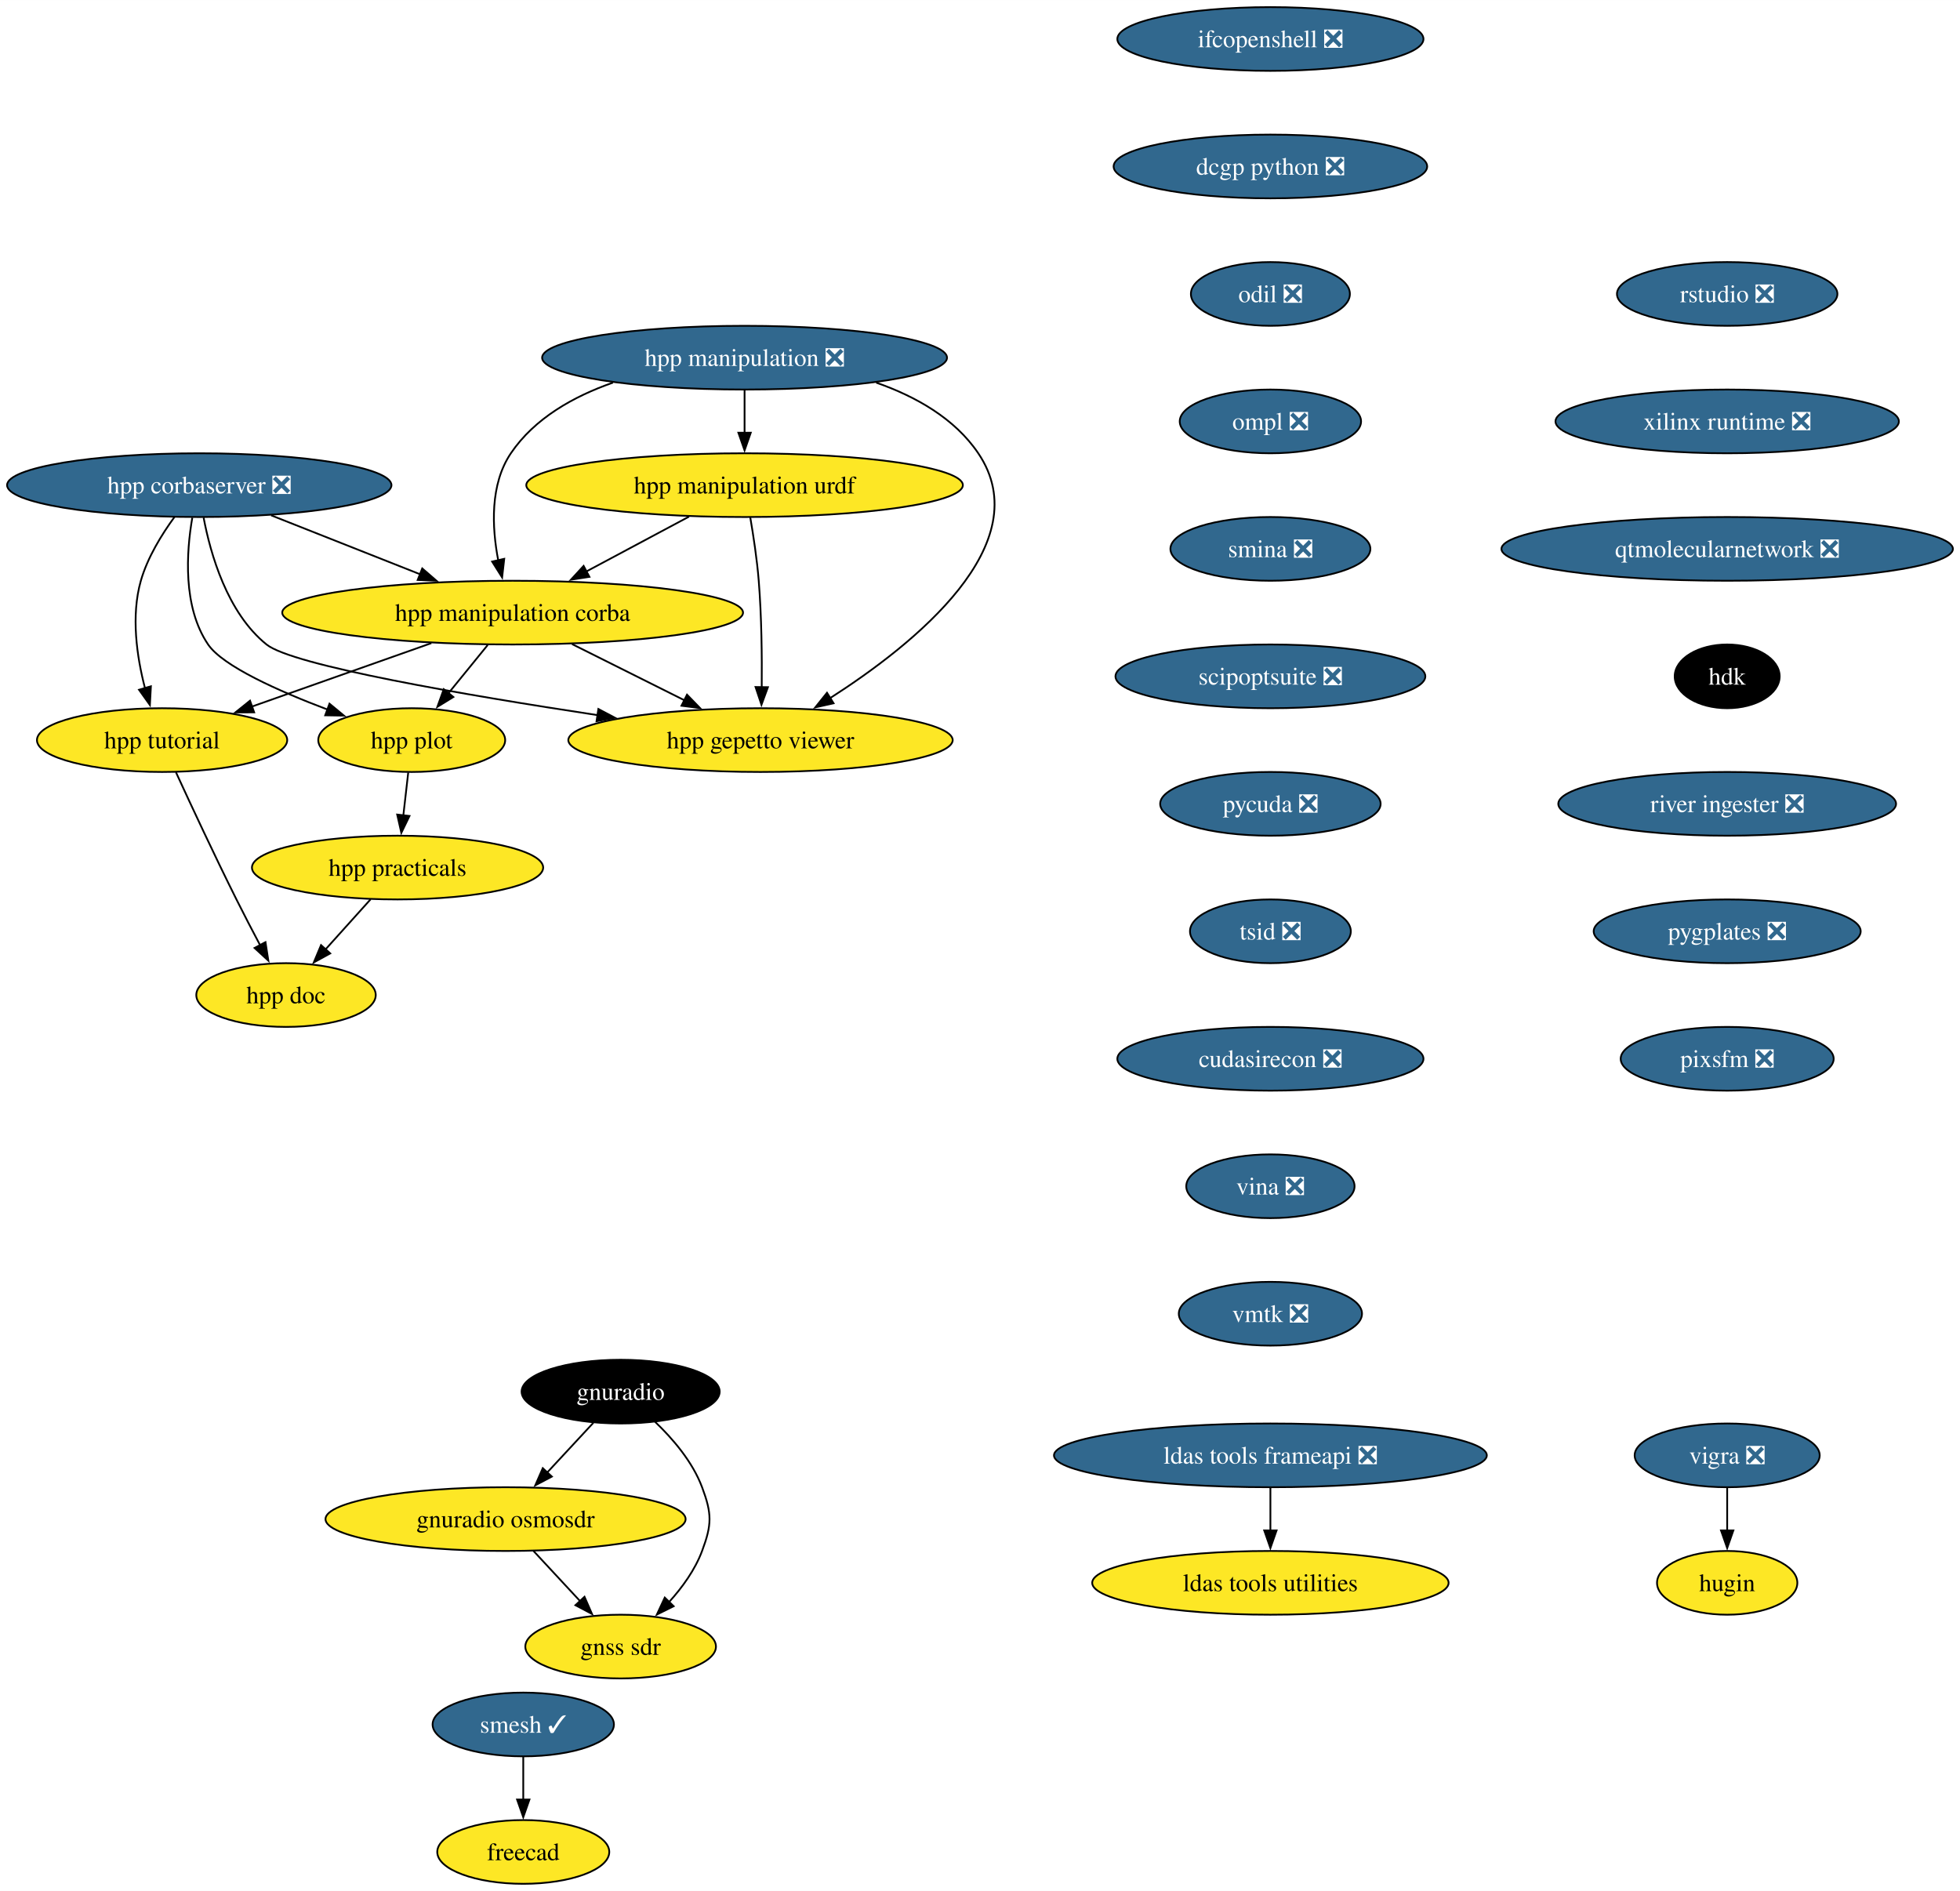
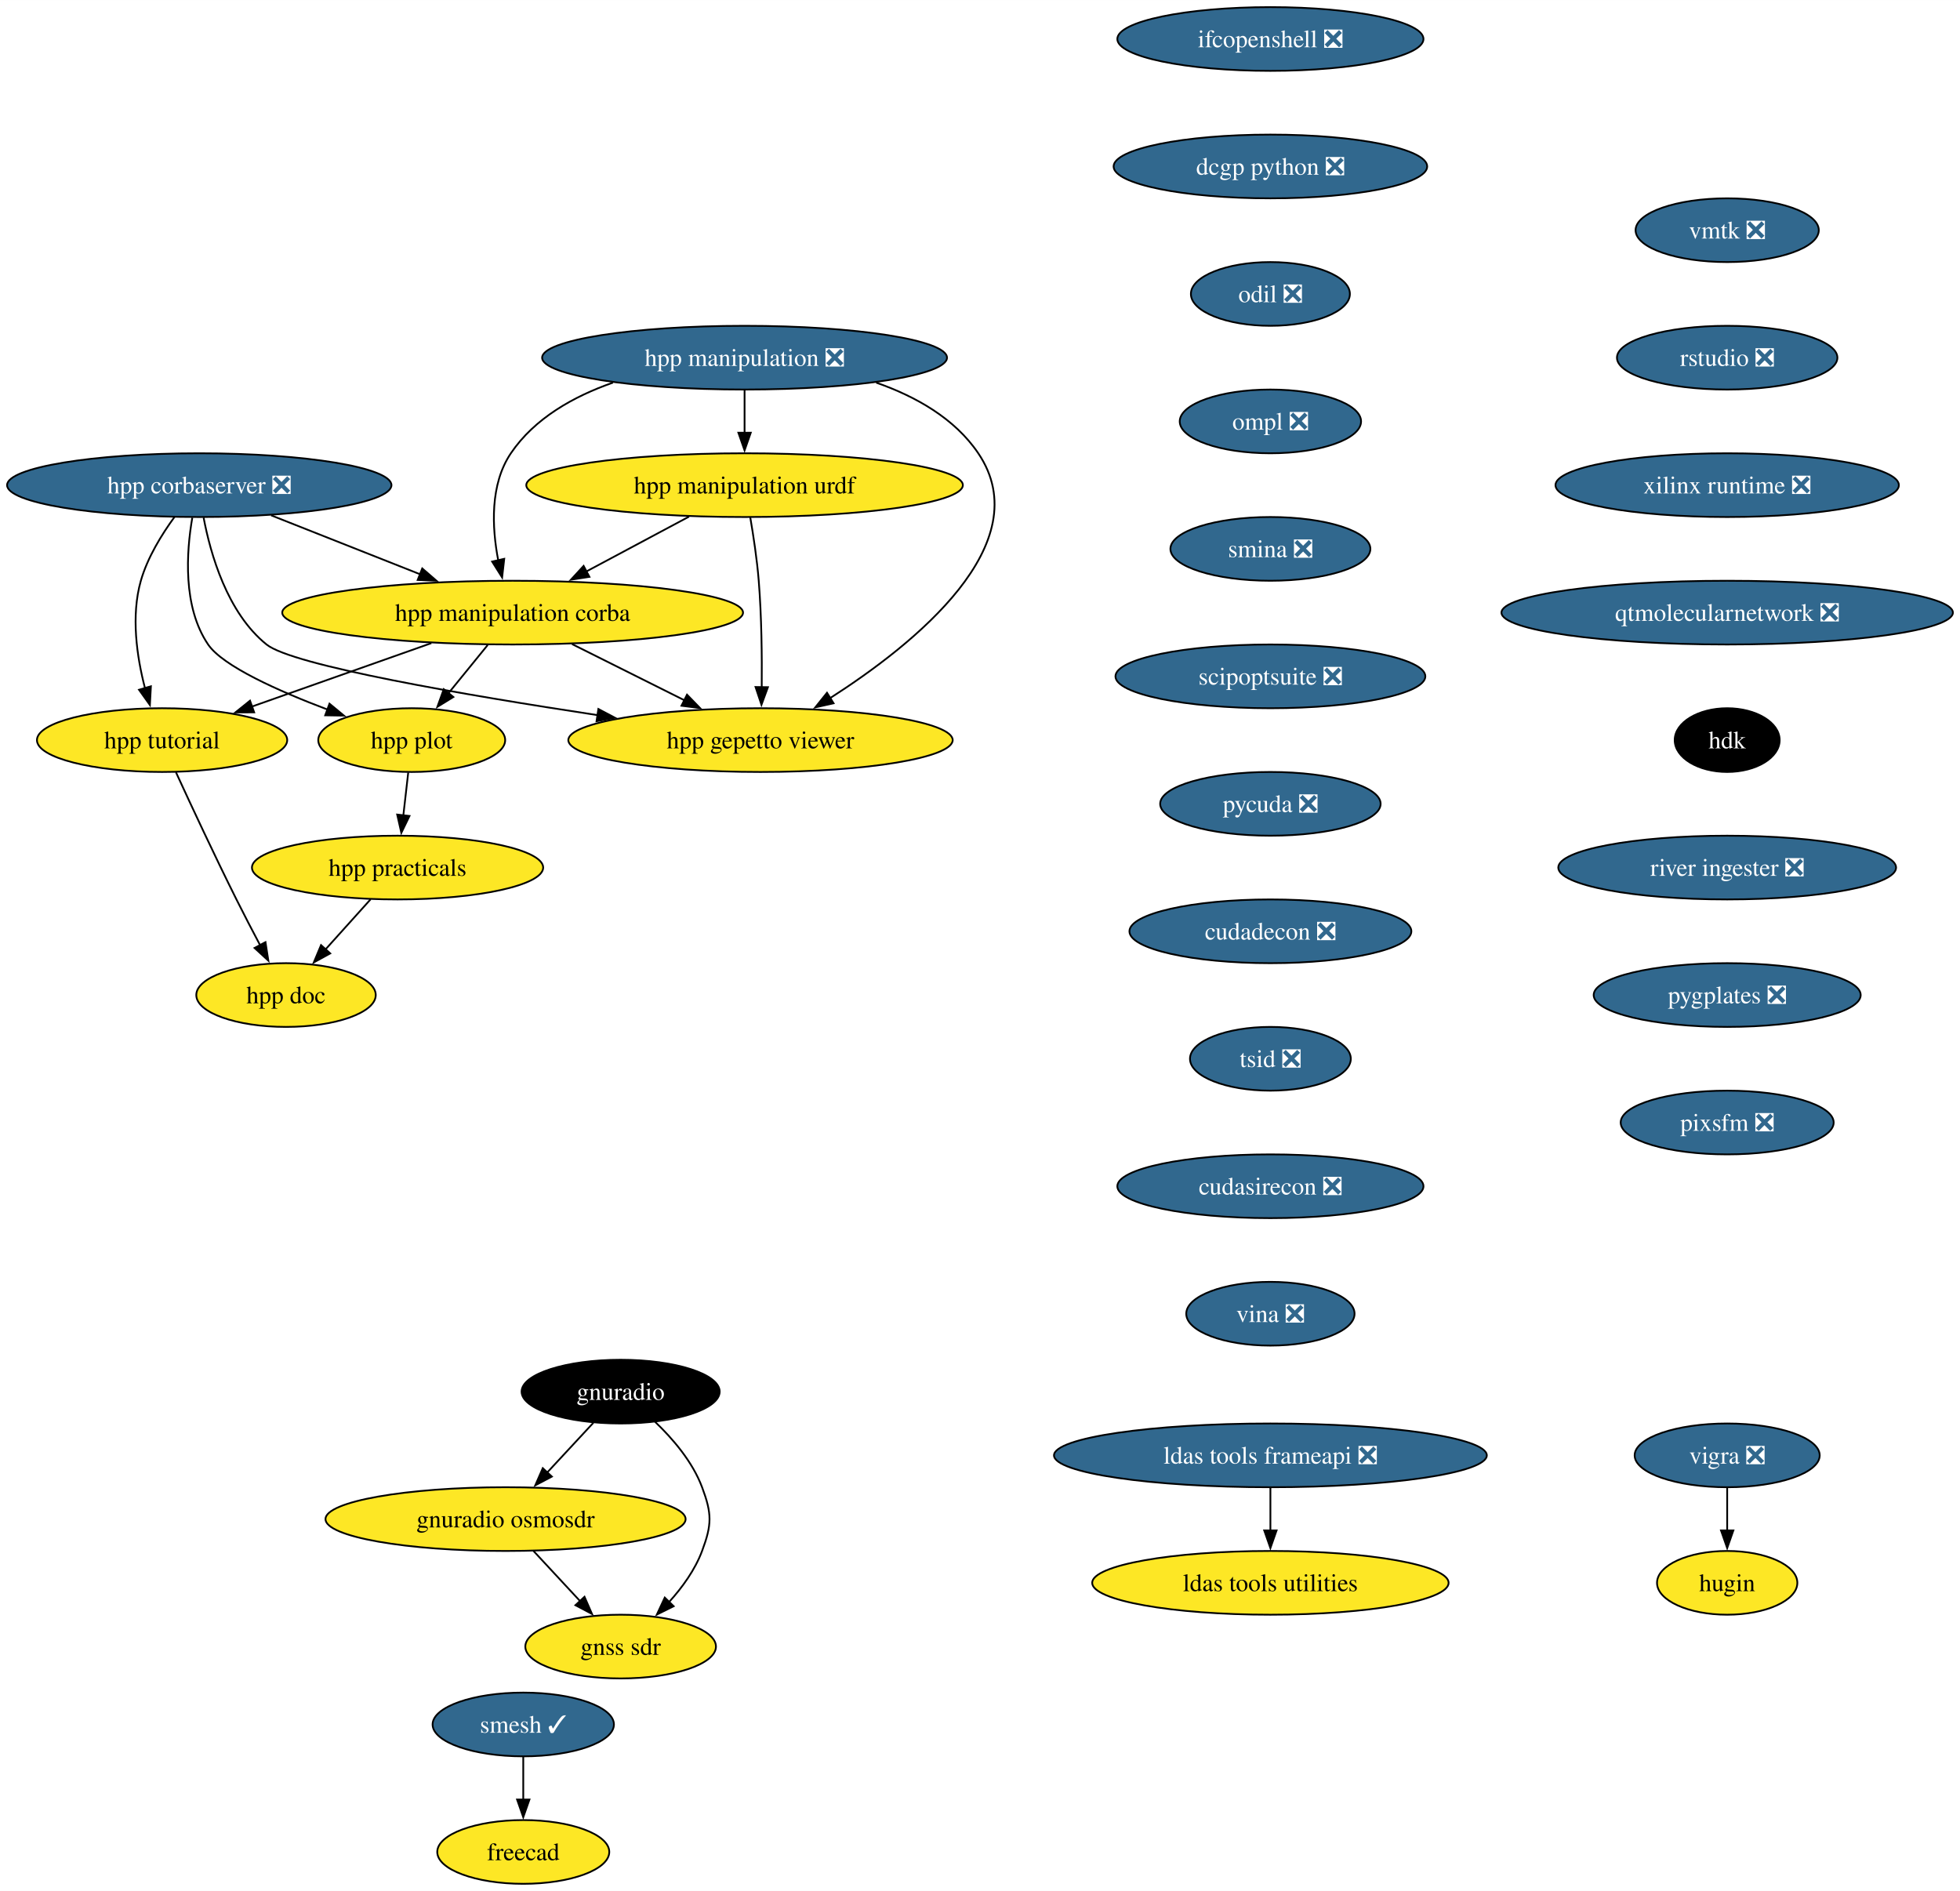
<svg xmlns="http://www.w3.org/2000/svg" xmlns:xlink="http://www.w3.org/1999/xlink" width="1107pt" height="1068pt" viewBox="0.00 0.00 1107.05 1068.00">
  <g id="graph0" class="graph" transform="scale(1 1) rotate(0) translate(4 1064)">
    <polygon fill="white" stroke="none" points="-4,4 -4,-1064 1103.05,-1064 1103.05,4 -4,4" />
    <g id="node1" class="node">
      <g id="a_node1">
        <a xlink:href="https://github.com/conda-forge/vigra-feedstock/pull/131" xlink:title="vigra ❎">
          <ellipse fill="#31688e" stroke="black" cx="971.55" cy="-242" rx="52.26" ry="18" />
          <text text-anchor="middle" x="971.55" y="-237.32" font-family="Times,serif" font-size="14.00" fill="white">vigra ❎</text>
        </a>
      </g>
    </g>
    <g id="node2" class="node">
      <g id="a_node2">
        <a xlink:href="https://github.com/conda-forge/hugin-feedstock" xlink:title="hugin">
          <ellipse fill="#fde725" stroke="black" cx="971.55" cy="-170" rx="39.63" ry="18" />
          <text text-anchor="middle" x="971.55" y="-165.32" font-family="Times,serif" font-size="14.00">hugin</text>
        </a>
      </g>
    </g>
    <g id="edge1" class="edge">
      <path fill="none" stroke="black" d="M971.55,-223.7C971.55,-216.41 971.55,-207.73 971.55,-199.54" />
      <polygon fill="black" stroke="black" points="975.05,-199.62 971.55,-189.62 968.05,-199.62 975.05,-199.62" />
    </g>
    <g id="node3" class="node">
      <g id="a_node3">
        <a xlink:href="https://github.com/conda-forge/smesh-feedstock/pull/79" xlink:title="smesh ✓">
          <ellipse fill="#31688e" stroke="black" cx="291.55" cy="-90" rx="51.21" ry="18" />
          <text text-anchor="middle" x="291.55" y="-85.33" font-family="Times,serif" font-size="14.00" fill="white">smesh ✓</text>
        </a>
      </g>
    </g>
    <g id="node4" class="node">
      <g id="a_node4">
        <a xlink:href="https://github.com/conda-forge/freecad-feedstock" xlink:title="freecad">
          <ellipse fill="#fde725" stroke="black" cx="291.55" cy="-18" rx="48.58" ry="18" />
          <text text-anchor="middle" x="291.55" y="-13.32" font-family="Times,serif" font-size="14.00">freecad</text>
        </a>
      </g>
    </g>
    <g id="edge2" class="edge">
      <path fill="none" stroke="black" d="M291.55,-71.7C291.55,-64.41 291.55,-55.73 291.55,-47.54" />
      <polygon fill="black" stroke="black" points="295.05,-47.62 291.55,-37.62 288.05,-47.62 295.05,-47.62" />
    </g>
    <g id="node5" class="node">
      <g id="a_node5">
        <a xlink:href="https://github.com/conda-forge/ldas-tools-frameapi-feedstock/pull/18" xlink:title="ldas tools frameapi ❎">
          <ellipse fill="#31688e" stroke="black" cx="713.55" cy="-242" rx="122.23" ry="18" />
          <text text-anchor="middle" x="713.55" y="-237.32" font-family="Times,serif" font-size="14.00" fill="white">ldas tools frameapi ❎</text>
        </a>
      </g>
    </g>
    <g id="node6" class="node">
      <g id="a_node6">
        <a xlink:href="https://github.com/conda-forge/ldas-tools-utilities-feedstock" xlink:title="ldas tools utilities">
          <ellipse fill="#fde725" stroke="black" cx="713.55" cy="-170" rx="100.66" ry="18" />
          <text text-anchor="middle" x="713.55" y="-165.32" font-family="Times,serif" font-size="14.00">ldas tools utilities</text>
        </a>
      </g>
    </g>
    <g id="edge3" class="edge">
      <path fill="none" stroke="black" d="M713.55,-223.7C713.55,-216.41 713.55,-207.73 713.55,-199.54" />
      <polygon fill="black" stroke="black" points="717.05,-199.62 713.55,-189.62 710.05,-199.62 717.05,-199.62" />
    </g>
    <g id="node7" class="node">
      <g id="a_node7">
        <a xlink:href="https://github.com/conda-forge/ifcopenshell-feedstock/pull/46" xlink:title="ifcopenshell ❎">
          <ellipse fill="#31688e" stroke="black" cx="713.55" cy="-1042" rx="86.46" ry="18" />
          <text text-anchor="middle" x="713.55" y="-1037.33" font-family="Times,serif" font-size="14.00" fill="white">ifcopenshell ❎</text>
        </a>
      </g>
    </g>
    <g id="node8" class="node">
      <g id="a_node8">
        <a xlink:href="https://github.com/conda-forge/dcgp-python-feedstock/pull/24" xlink:title="dcgp python ❎">
          <ellipse fill="#31688e" stroke="black" cx="713.55" cy="-970" rx="88.56" ry="18" />
          <text text-anchor="middle" x="713.55" y="-965.33" font-family="Times,serif" font-size="14.00" fill="white">dcgp python ❎</text>
        </a>
      </g>
    </g>
    <g id="node9" class="node">
      <g id="a_node9">
        <a xlink:href="https://github.com/conda-forge/odil-feedstock/pull/31" xlink:title="odil ❎">
          <ellipse fill="#31688e" stroke="black" cx="713.55" cy="-898" rx="44.9" ry="18" />
          <text text-anchor="middle" x="713.55" y="-893.33" font-family="Times,serif" font-size="14.00" fill="white">odil ❎</text>
        </a>
      </g>
    </g>
    <g id="node13" class="node">
      <g id="a_node13">
        <a xlink:href="https://github.com/conda-forge/ompl-feedstock/pull/35" xlink:title="ompl ❎">
          <ellipse fill="#31688e" stroke="black" cx="713.55" cy="-826" rx="51.21" ry="18" />
          <text text-anchor="middle" x="713.55" y="-821.33" font-family="Times,serif" font-size="14.00" fill="white">ompl ❎</text>
        </a>
      </g>
    </g>
    <g id="node10" class="node">
      <g id="a_node10">
        <a xlink:href="https://github.com/conda-forge/gnuradio-feedstock" xlink:title="gnuradio">
          <ellipse fill="#000000" stroke="black" cx="346.55" cy="-278" rx="55.94" ry="18" />
          <text text-anchor="middle" x="346.55" y="-273.32" font-family="Times,serif" font-size="14.00" fill="white">gnuradio</text>
        </a>
      </g>
    </g>
    <g id="node11" class="node">
      <g id="a_node11">
        <a xlink:href="https://github.com/conda-forge/gnuradio-osmosdr-feedstock" xlink:title="gnuradio osmosdr">
          <ellipse fill="#fde725" stroke="black" cx="281.55" cy="-206" rx="101.71" ry="18" />
          <text text-anchor="middle" x="281.55" y="-201.33" font-family="Times,serif" font-size="14.00">gnuradio osmosdr</text>
        </a>
      </g>
    </g>
    <g id="edge6" class="edge">
      <path fill="none" stroke="black" d="M331.15,-260.41C323.33,-251.99 313.67,-241.58 304.96,-232.2" />
      <polygon fill="black" stroke="black" points="307.7,-230.01 298.33,-225.07 302.57,-234.77 307.7,-230.01" />
    </g>
    <g id="node12" class="node">
      <g id="a_node12">
        <a xlink:href="https://github.com/conda-forge/gnss-sdr-feedstock" xlink:title="gnss sdr">
          <ellipse fill="#fde725" stroke="black" cx="346.55" cy="-134" rx="53.84" ry="18" />
          <text text-anchor="middle" x="346.55" y="-129.32" font-family="Times,serif" font-size="14.00">gnss sdr</text>
        </a>
      </g>
    </g>
    <g id="edge7" class="edge">
      <path fill="none" stroke="black" d="M365.94,-261C375.96,-251.45 387.18,-238.38 392.55,-224 398.15,-209.01 398.15,-202.99 392.55,-188 388.57,-177.33 381.36,-167.38 373.81,-159.05" />
      <polygon fill="black" stroke="black" points="376.49,-156.79 367,-152.08 371.48,-161.68 376.49,-156.79" />
    </g>
    <g id="edge8" class="edge">
      <path fill="none" stroke="black" d="M297.29,-188.05C305.23,-179.5 315.01,-168.97 323.75,-159.56" />
      <polygon fill="black" stroke="black" points="326.14,-162.13 330.38,-152.42 321.01,-157.36 326.14,-162.13" />
    </g>
    <g id="node14" class="node">
      <g id="a_node14">
        <a xlink:href="https://github.com/conda-forge/smina-feedstock/pull/3" xlink:title="smina ❎">
          <ellipse fill="#31688e" stroke="black" cx="713.55" cy="-754" rx="56.47" ry="18" />
          <text text-anchor="middle" x="713.55" y="-749.33" font-family="Times,serif" font-size="14.00" fill="white">smina ❎</text>
        </a>
      </g>
    </g>
    <g id="node24" class="node">
      <g id="a_node24">
        <a xlink:href="https://github.com/conda-forge/scipoptsuite-feedstock/pull/64" xlink:title="scipoptsuite ❎">
          <ellipse fill="#31688e" stroke="black" cx="713.55" cy="-682" rx="87.51" ry="18" />
          <text text-anchor="middle" x="713.55" y="-677.33" font-family="Times,serif" font-size="14.00" fill="white">scipoptsuite ❎</text>
        </a>
      </g>
    </g>
    <g id="node15" class="node">
      <g id="a_node15">
        <a xlink:href="https://github.com/conda-forge/hpp-corbaserver-feedstock/pull/17" xlink:title="hpp corbaserver ❎">
          <ellipse fill="#31688e" stroke="black" cx="108.55" cy="-790" rx="108.55" ry="18" />
          <text text-anchor="middle" x="108.55" y="-785.33" font-family="Times,serif" font-size="14.00" fill="white">hpp corbaserver ❎</text>
        </a>
      </g>
    </g>
    <g id="node16" class="node">
      <g id="a_node16">
        <a xlink:href="https://github.com/conda-forge/hpp-manipulation-corba-feedstock" xlink:title="hpp manipulation corba">
          <ellipse fill="#fde725" stroke="black" cx="285.55" cy="-718" rx="130.13" ry="18" />
          <text text-anchor="middle" x="285.55" y="-713.33" font-family="Times,serif" font-size="14.00">hpp manipulation corba</text>
        </a>
      </g>
    </g>
    <g id="edge11" class="edge">
      <path fill="none" stroke="black" d="M149.16,-772.94C174.21,-763.03 206.58,-750.23 233.5,-739.58" />
      <polygon fill="black" stroke="black" points="234.49,-742.96 242.5,-736.03 231.91,-736.45 234.49,-742.96" />
    </g>
    <g id="node17" class="node">
      <g id="a_node17">
        <a xlink:href="https://github.com/conda-forge/hpp-gepetto-viewer-feedstock" xlink:title="hpp gepetto viewer">
          <ellipse fill="#fde725" stroke="black" cx="425.55" cy="-646" rx="108.55" ry="18" />
          <text text-anchor="middle" x="425.55" y="-641.33" font-family="Times,serif" font-size="14.00">hpp gepetto viewer</text>
        </a>
      </g>
    </g>
    <g id="edge12" class="edge">
      <path fill="none" stroke="black" d="M111,-771.68C114.85,-751.28 124.3,-717.9 146.55,-700 161.27,-688.16 258.31,-671.51 333.86,-660.05" />
      <polygon fill="black" stroke="black" points="333.97,-663.57 343.34,-658.62 332.93,-656.65 333.97,-663.57" />
    </g>
    <g id="node18" class="node">
      <g id="a_node18">
        <a xlink:href="https://github.com/conda-forge/hpp-plot-feedstock" xlink:title="hpp plot">
          <ellipse fill="#fde725" stroke="black" cx="228.55" cy="-646" rx="52.79" ry="18" />
          <text text-anchor="middle" x="228.55" y="-641.33" font-family="Times,serif" font-size="14.00">hpp plot</text>
        </a>
      </g>
    </g>
    <g id="edge13" class="edge">
      <path fill="none" stroke="black" d="M104.61,-771.61C101.29,-752.36 99.1,-721.24 113.55,-700 121.89,-687.75 153.32,-673.71 181.23,-663.16" />
      <polygon fill="black" stroke="black" points="182.1,-666.57 190.27,-659.82 179.68,-660 182.1,-666.57" />
    </g>
    <g id="node19" class="node">
      <g id="a_node19">
        <a xlink:href="https://github.com/conda-forge/hpp-tutorial-feedstock" xlink:title="hpp tutorial">
          <ellipse fill="#fde725" stroke="black" cx="87.55" cy="-646" rx="70.68" ry="18" />
          <text text-anchor="middle" x="87.55" y="-641.33" font-family="Times,serif" font-size="14.00">hpp tutorial</text>
        </a>
      </g>
    </g>
    <g id="edge14" class="edge">
      <path fill="none" stroke="black" d="M94.57,-772.04C87.36,-762.18 79.31,-749.13 75.55,-736 69.89,-716.17 73.28,-693.08 77.88,-675.38" />
      <polygon fill="black" stroke="black" points="81.23,-676.4 80.66,-665.82 74.51,-674.44 81.23,-676.4" />
    </g>
    <g id="edge15" class="edge">
      <path fill="none" stroke="black" d="M319.09,-700.23C338.1,-690.73 362.09,-678.73 382.49,-668.53" />
      <polygon fill="black" stroke="black" points="384.04,-671.67 391.42,-664.07 380.91,-665.41 384.04,-671.67" />
    </g>
    <g id="edge16" class="edge">
      <path fill="none" stroke="black" d="M271.46,-699.7C264.74,-691.44 256.56,-681.39 249.16,-672.3" />
      <polygon fill="black" stroke="black" points="252.07,-670.34 243.05,-664.8 246.65,-674.76 252.07,-670.34" />
    </g>
    <g id="edge17" class="edge">
      <path fill="none" stroke="black" d="M239.63,-700.76C209.28,-690.03 169.48,-675.96 138.21,-664.91" />
      <polygon fill="black" stroke="black" points="139.56,-661.67 128.96,-661.64 137.22,-668.27 139.56,-661.67" />
    </g>
    <g id="node20" class="node">
      <g id="a_node20">
        <a xlink:href="https://github.com/conda-forge/hpp-practicals-feedstock" xlink:title="hpp practicals">
          <ellipse fill="#fde725" stroke="black" cx="220.55" cy="-574" rx="82.25" ry="18" />
          <text text-anchor="middle" x="220.55" y="-569.33" font-family="Times,serif" font-size="14.00">hpp practicals</text>
        </a>
      </g>
    </g>
    <g id="edge18" class="edge">
      <path fill="none" stroke="black" d="M226.58,-627.7C225.74,-620.41 224.75,-611.73 223.82,-603.54" />
      <polygon fill="black" stroke="black" points="227.29,-603.15 222.68,-593.61 220.34,-603.94 227.29,-603.15" />
    </g>
    <g id="node21" class="node">
      <g id="a_node21">
        <a xlink:href="https://github.com/conda-forge/hpp-doc-feedstock" xlink:title="hpp doc">
          <ellipse fill="#fde725" stroke="black" cx="157.55" cy="-502" rx="50.68" ry="18" />
          <text text-anchor="middle" x="157.55" y="-497.32" font-family="Times,serif" font-size="14.00">hpp doc</text>
        </a>
      </g>
    </g>
    <g id="edge19" class="edge">
      <path fill="none" stroke="black" d="M95.38,-627.83C103.65,-609.82 117.18,-580.76 129.55,-556 133.81,-547.49 138.59,-538.3 142.99,-530" />
      <polygon fill="black" stroke="black" points="145.95,-531.89 147.57,-521.42 139.77,-528.6 145.95,-531.89" />
    </g>
-     <g id="edge37" class="edge">
+     <g id="edge38" class="edge">
      <path fill="none" stroke="black" d="M205.3,-556.05C197.69,-547.59 188.33,-537.19 179.91,-527.84" />
      <polygon fill="black" stroke="black" points="182.53,-525.52 173.24,-520.43 177.33,-530.21 182.53,-525.52" />
    </g>
    <g id="node22" class="node">
      <g id="a_node22">
        <a xlink:href="https://github.com/conda-forge/hpp-manipulation-urdf-feedstock" xlink:title="hpp manipulation urdf">
          <ellipse fill="#fde725" stroke="black" cx="416.55" cy="-790" rx="123.29" ry="18" />
          <text text-anchor="middle" x="416.55" y="-785.33" font-family="Times,serif" font-size="14.00">hpp manipulation urdf</text>
        </a>
      </g>
    </g>
    <g id="edge20" class="edge">
      <path fill="none" stroke="black" d="M385.18,-772.23C367.8,-762.95 345.99,-751.29 327.21,-741.26" />
      <polygon fill="black" stroke="black" points="328.93,-738.21 318.47,-736.59 325.64,-744.39 328.93,-738.21" />
    </g>
    <g id="edge21" class="edge">
      <path fill="none" stroke="black" d="M419.75,-771.88C421.53,-761.54 423.58,-748.06 424.55,-736 426.17,-715.95 426.4,-693.28 426.24,-675.83" />
      <polygon fill="black" stroke="black" points="429.74,-675.89 426.09,-665.94 422.74,-675.99 429.74,-675.89" />
    </g>
    <g id="node23" class="node">
      <g id="a_node23">
        <a xlink:href="https://github.com/conda-forge/hpp-manipulation-feedstock/pull/14" xlink:title="hpp manipulation ❎">
          <ellipse fill="#31688e" stroke="black" cx="416.55" cy="-862" rx="114.34" ry="18" />
          <text text-anchor="middle" x="416.55" y="-857.33" font-family="Times,serif" font-size="14.00" fill="white">hpp manipulation ❎</text>
        </a>
      </g>
    </g>
    <g id="edge22" class="edge">
      <path fill="none" stroke="black" d="M342.23,-847.91C319.94,-840.13 297.9,-827.74 284.55,-808 272.71,-790.49 273.81,-766.27 277.41,-747.52" />
      <polygon fill="black" stroke="black" points="280.8,-748.39 279.61,-737.86 273.97,-746.83 280.8,-748.39" />
    </g>
    <g id="edge23" class="edge">
      <path fill="none" stroke="black" d="M490.88,-847.91C513.17,-840.13 535.21,-827.74 548.55,-808 583.11,-756.88 512.56,-700.23 464.72,-669.62" />
      <polygon fill="black" stroke="black" points="466.82,-666.8 456.48,-664.48 463.11,-672.74 466.82,-666.8" />
    </g>
    <g id="edge24" class="edge">
      <path fill="none" stroke="black" d="M416.55,-843.7C416.55,-836.41 416.55,-827.73 416.55,-819.54" />
      <polygon fill="black" stroke="black" points="420.05,-819.62 416.55,-809.62 413.05,-819.62 420.05,-819.62" />
    </g>
    <g id="node25" class="node">
      <g id="a_node25">
        <a xlink:href="https://github.com/conda-forge/pycuda-feedstock/pull/38" xlink:title="pycuda ❎">
          <ellipse fill="#31688e" stroke="black" cx="713.55" cy="-610" rx="62.26" ry="18" />
          <text text-anchor="middle" x="713.55" y="-605.33" font-family="Times,serif" font-size="14.00" fill="white">pycuda ❎</text>
        </a>
      </g>
    </g>
    <g id="node26" class="node">
      <g id="a_node26">
-         <a xlink:href="https://github.com/conda-forge/tsid-feedstock/pull/33" xlink:title="tsid ❎">
-           <ellipse fill="#31688e" stroke="black" cx="713.55" cy="-538" rx="45.42" ry="18" />
-           <text text-anchor="middle" x="713.55" y="-533.33" font-family="Times,serif" font-size="14.00" fill="white">tsid ❎</text>
+         <a xlink:href="https://github.com/conda-forge/cudadecon-feedstock/pull/30" xlink:title="cudadecon ❎">
+           <ellipse fill="#31688e" stroke="black" cx="713.55" cy="-538" rx="79.62" ry="18" />
+           <text text-anchor="middle" x="713.55" y="-533.33" font-family="Times,serif" font-size="14.00" fill="white">cudadecon ❎</text>
        </a>
      </g>
    </g>
    <g id="node27" class="node">
      <g id="a_node27">
-         <a xlink:href="https://github.com/conda-forge/cudasirecon-feedstock/pull/29" xlink:title="cudasirecon ❎">
-           <ellipse fill="#31688e" stroke="black" cx="713.55" cy="-466" rx="86.46" ry="18" />
-           <text text-anchor="middle" x="713.55" y="-461.32" font-family="Times,serif" font-size="14.00" fill="white">cudasirecon ❎</text>
+         <a xlink:href="https://github.com/conda-forge/tsid-feedstock/pull/33" xlink:title="tsid ❎">
+           <ellipse fill="#31688e" stroke="black" cx="713.55" cy="-466" rx="45.42" ry="18" />
+           <text text-anchor="middle" x="713.55" y="-461.32" font-family="Times,serif" font-size="14.00" fill="white">tsid ❎</text>
        </a>
      </g>
    </g>
    <g id="node28" class="node">
      <g id="a_node28">
-         <a xlink:href="https://github.com/conda-forge/vina-feedstock/pull/16" xlink:title="vina ❎">
-           <ellipse fill="#31688e" stroke="black" cx="713.55" cy="-394" rx="47.53" ry="18" />
-           <text text-anchor="middle" x="713.55" y="-389.32" font-family="Times,serif" font-size="14.00" fill="white">vina ❎</text>
+         <a xlink:href="https://github.com/conda-forge/cudasirecon-feedstock/pull/29" xlink:title="cudasirecon ❎">
+           <ellipse fill="#31688e" stroke="black" cx="713.55" cy="-394" rx="86.46" ry="18" />
+           <text text-anchor="middle" x="713.55" y="-389.32" font-family="Times,serif" font-size="14.00" fill="white">cudasirecon ❎</text>
        </a>
      </g>
    </g>
    <g id="node29" class="node">
      <g id="a_node29">
-         <a xlink:href="https://github.com/conda-forge/vmtk-feedstock/pull/23" xlink:title="vmtk ❎">
-           <ellipse fill="#31688e" stroke="black" cx="713.55" cy="-322" rx="51.74" ry="18" />
-           <text text-anchor="middle" x="713.55" y="-317.32" font-family="Times,serif" font-size="14.00" fill="white">vmtk ❎</text>
+         <a xlink:href="https://github.com/conda-forge/vina-feedstock/pull/16" xlink:title="vina ❎">
+           <ellipse fill="#31688e" stroke="black" cx="713.55" cy="-322" rx="47.53" ry="18" />
+           <text text-anchor="middle" x="713.55" y="-317.32" font-family="Times,serif" font-size="14.00" fill="white">vina ❎</text>
        </a>
      </g>
    </g>
    <g id="node30" class="node">
      <g id="a_node30">
-         <a xlink:href="https://github.com/conda-forge/rstudio-feedstock/pull/30" xlink:title="rstudio ❎">
-           <ellipse fill="#31688e" stroke="black" cx="971.55" cy="-898" rx="62.26" ry="18" />
-           <text text-anchor="middle" x="971.55" y="-893.33" font-family="Times,serif" font-size="14.00" fill="white">rstudio ❎</text>
+         <a xlink:href="https://github.com/conda-forge/vmtk-feedstock/pull/23" xlink:title="vmtk ❎">
+           <ellipse fill="#31688e" stroke="black" cx="971.55" cy="-934" rx="51.74" ry="18" />
+           <text text-anchor="middle" x="971.55" y="-929.33" font-family="Times,serif" font-size="14.00" fill="white">vmtk ❎</text>
        </a>
      </g>
    </g>
    <g id="node31" class="node">
      <g id="a_node31">
-         <a xlink:href="https://github.com/conda-forge/xilinx-runtime-feedstock/pull/34" xlink:title="xilinx runtime ❎">
-           <ellipse fill="#31688e" stroke="black" cx="971.55" cy="-826" rx="96.98" ry="18" />
-           <text text-anchor="middle" x="971.55" y="-821.33" font-family="Times,serif" font-size="14.00" fill="white">xilinx runtime ❎</text>
+         <a xlink:href="https://github.com/conda-forge/rstudio-feedstock/pull/30" xlink:title="rstudio ❎">
+           <ellipse fill="#31688e" stroke="black" cx="971.55" cy="-862" rx="62.26" ry="18" />
+           <text text-anchor="middle" x="971.55" y="-857.33" font-family="Times,serif" font-size="14.00" fill="white">rstudio ❎</text>
        </a>
      </g>
    </g>
    <g id="node32" class="node">
      <g id="a_node32">
-         <a xlink:href="https://github.com/conda-forge/qtmolecularnetwork-feedstock/pull/16" xlink:title="qtmolecularnetwork ❎">
-           <ellipse fill="#31688e" stroke="black" cx="971.55" cy="-754" rx="127.49" ry="18" />
-           <text text-anchor="middle" x="971.55" y="-749.33" font-family="Times,serif" font-size="14.00" fill="white">qtmolecularnetwork ❎</text>
+         <a xlink:href="https://github.com/conda-forge/xilinx-runtime-feedstock/pull/34" xlink:title="xilinx runtime ❎">
+           <ellipse fill="#31688e" stroke="black" cx="971.55" cy="-790" rx="96.98" ry="18" />
+           <text text-anchor="middle" x="971.55" y="-785.33" font-family="Times,serif" font-size="14.00" fill="white">xilinx runtime ❎</text>
        </a>
      </g>
    </g>
    <g id="node33" class="node">
      <g id="a_node33">
-         <a xlink:href="https://github.com/conda-forge/hdk-feedstock" xlink:title="hdk">
-           <ellipse fill="#000000" stroke="black" cx="971.55" cy="-682" rx="29.64" ry="18" />
-           <text text-anchor="middle" x="971.55" y="-677.33" font-family="Times,serif" font-size="14.00" fill="white">hdk</text>
+         <a xlink:href="https://github.com/conda-forge/qtmolecularnetwork-feedstock/pull/16" xlink:title="qtmolecularnetwork ❎">
+           <ellipse fill="#31688e" stroke="black" cx="971.55" cy="-718" rx="127.49" ry="18" />
+           <text text-anchor="middle" x="971.55" y="-713.33" font-family="Times,serif" font-size="14.00" fill="white">qtmolecularnetwork ❎</text>
        </a>
      </g>
    </g>
    <g id="node34" class="node">
      <g id="a_node34">
-         <a xlink:href="https://github.com/conda-forge/river-ingester-feedstock/pull/24" xlink:title="river ingester ❎">
-           <ellipse fill="#31688e" stroke="black" cx="971.55" cy="-610" rx="95.4" ry="18" />
-           <text text-anchor="middle" x="971.55" y="-605.33" font-family="Times,serif" font-size="14.00" fill="white">river ingester ❎</text>
+         <a xlink:href="https://github.com/conda-forge/hdk-feedstock" xlink:title="hdk">
+           <ellipse fill="#000000" stroke="black" cx="971.55" cy="-646" rx="29.64" ry="18" />
+           <text text-anchor="middle" x="971.55" y="-641.33" font-family="Times,serif" font-size="14.00" fill="white">hdk</text>
        </a>
      </g>
    </g>
    <g id="node35" class="node">
      <g id="a_node35">
-         <a xlink:href="https://github.com/conda-forge/pygplates-feedstock/pull/20" xlink:title="pygplates ❎">
-           <ellipse fill="#31688e" stroke="black" cx="971.55" cy="-538" rx="75.41" ry="18" />
-           <text text-anchor="middle" x="971.55" y="-533.33" font-family="Times,serif" font-size="14.00" fill="white">pygplates ❎</text>
+         <a xlink:href="https://github.com/conda-forge/river-ingester-feedstock/pull/24" xlink:title="river ingester ❎">
+           <ellipse fill="#31688e" stroke="black" cx="971.55" cy="-574" rx="95.4" ry="18" />
+           <text text-anchor="middle" x="971.55" y="-569.33" font-family="Times,serif" font-size="14.00" fill="white">river ingester ❎</text>
        </a>
      </g>
    </g>
    <g id="node36" class="node">
      <g id="a_node36">
+         <a xlink:href="https://github.com/conda-forge/pygplates-feedstock/pull/20" xlink:title="pygplates ❎">
+           <ellipse fill="#31688e" stroke="black" cx="971.55" cy="-502" rx="75.41" ry="18" />
+           <text text-anchor="middle" x="971.55" y="-497.32" font-family="Times,serif" font-size="14.00" fill="white">pygplates ❎</text>
+         </a>
+       </g>
+     </g>
+     <g id="node37" class="node">
+       <g id="a_node37">
        <a xlink:href="https://github.com/conda-forge/pixsfm-feedstock/pull/16" xlink:title="pixsfm ❎">
-           <ellipse fill="#31688e" stroke="black" cx="971.55" cy="-466" rx="60.15" ry="18" />
-           <text text-anchor="middle" x="971.55" y="-461.32" font-family="Times,serif" font-size="14.00" fill="white">pixsfm ❎</text>
+           <ellipse fill="#31688e" stroke="black" cx="971.55" cy="-430" rx="60.15" ry="18" />
+           <text text-anchor="middle" x="971.55" y="-425.32" font-family="Times,serif" font-size="14.00" fill="white">pixsfm ❎</text>
        </a>
      </g>
    </g>
  </g>
</svg>
